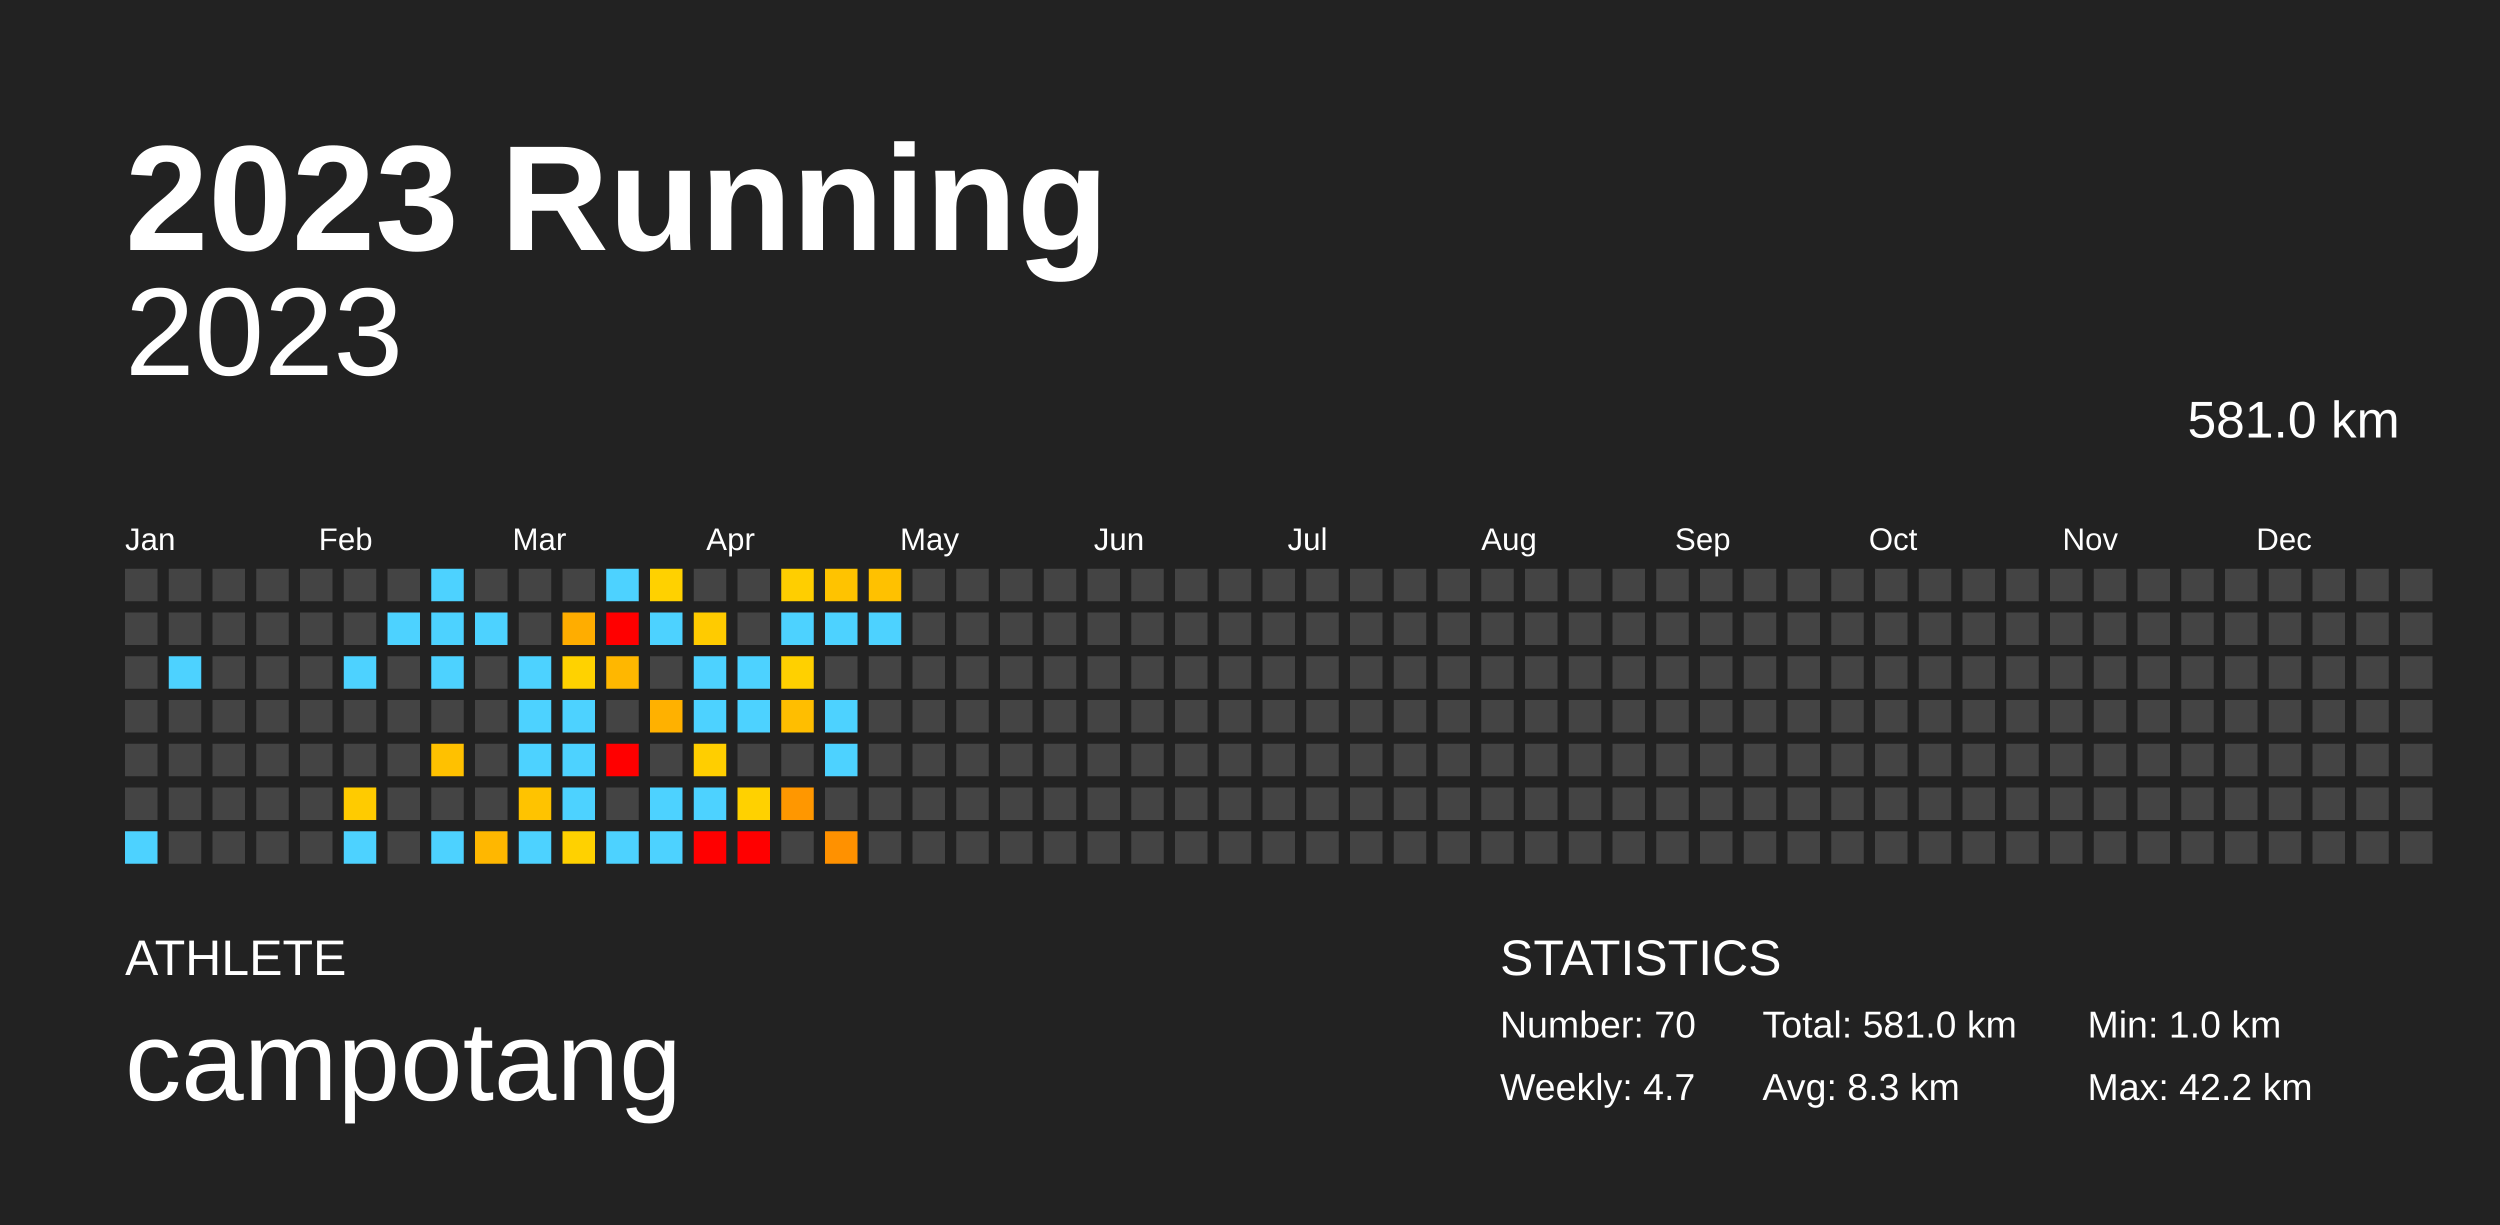
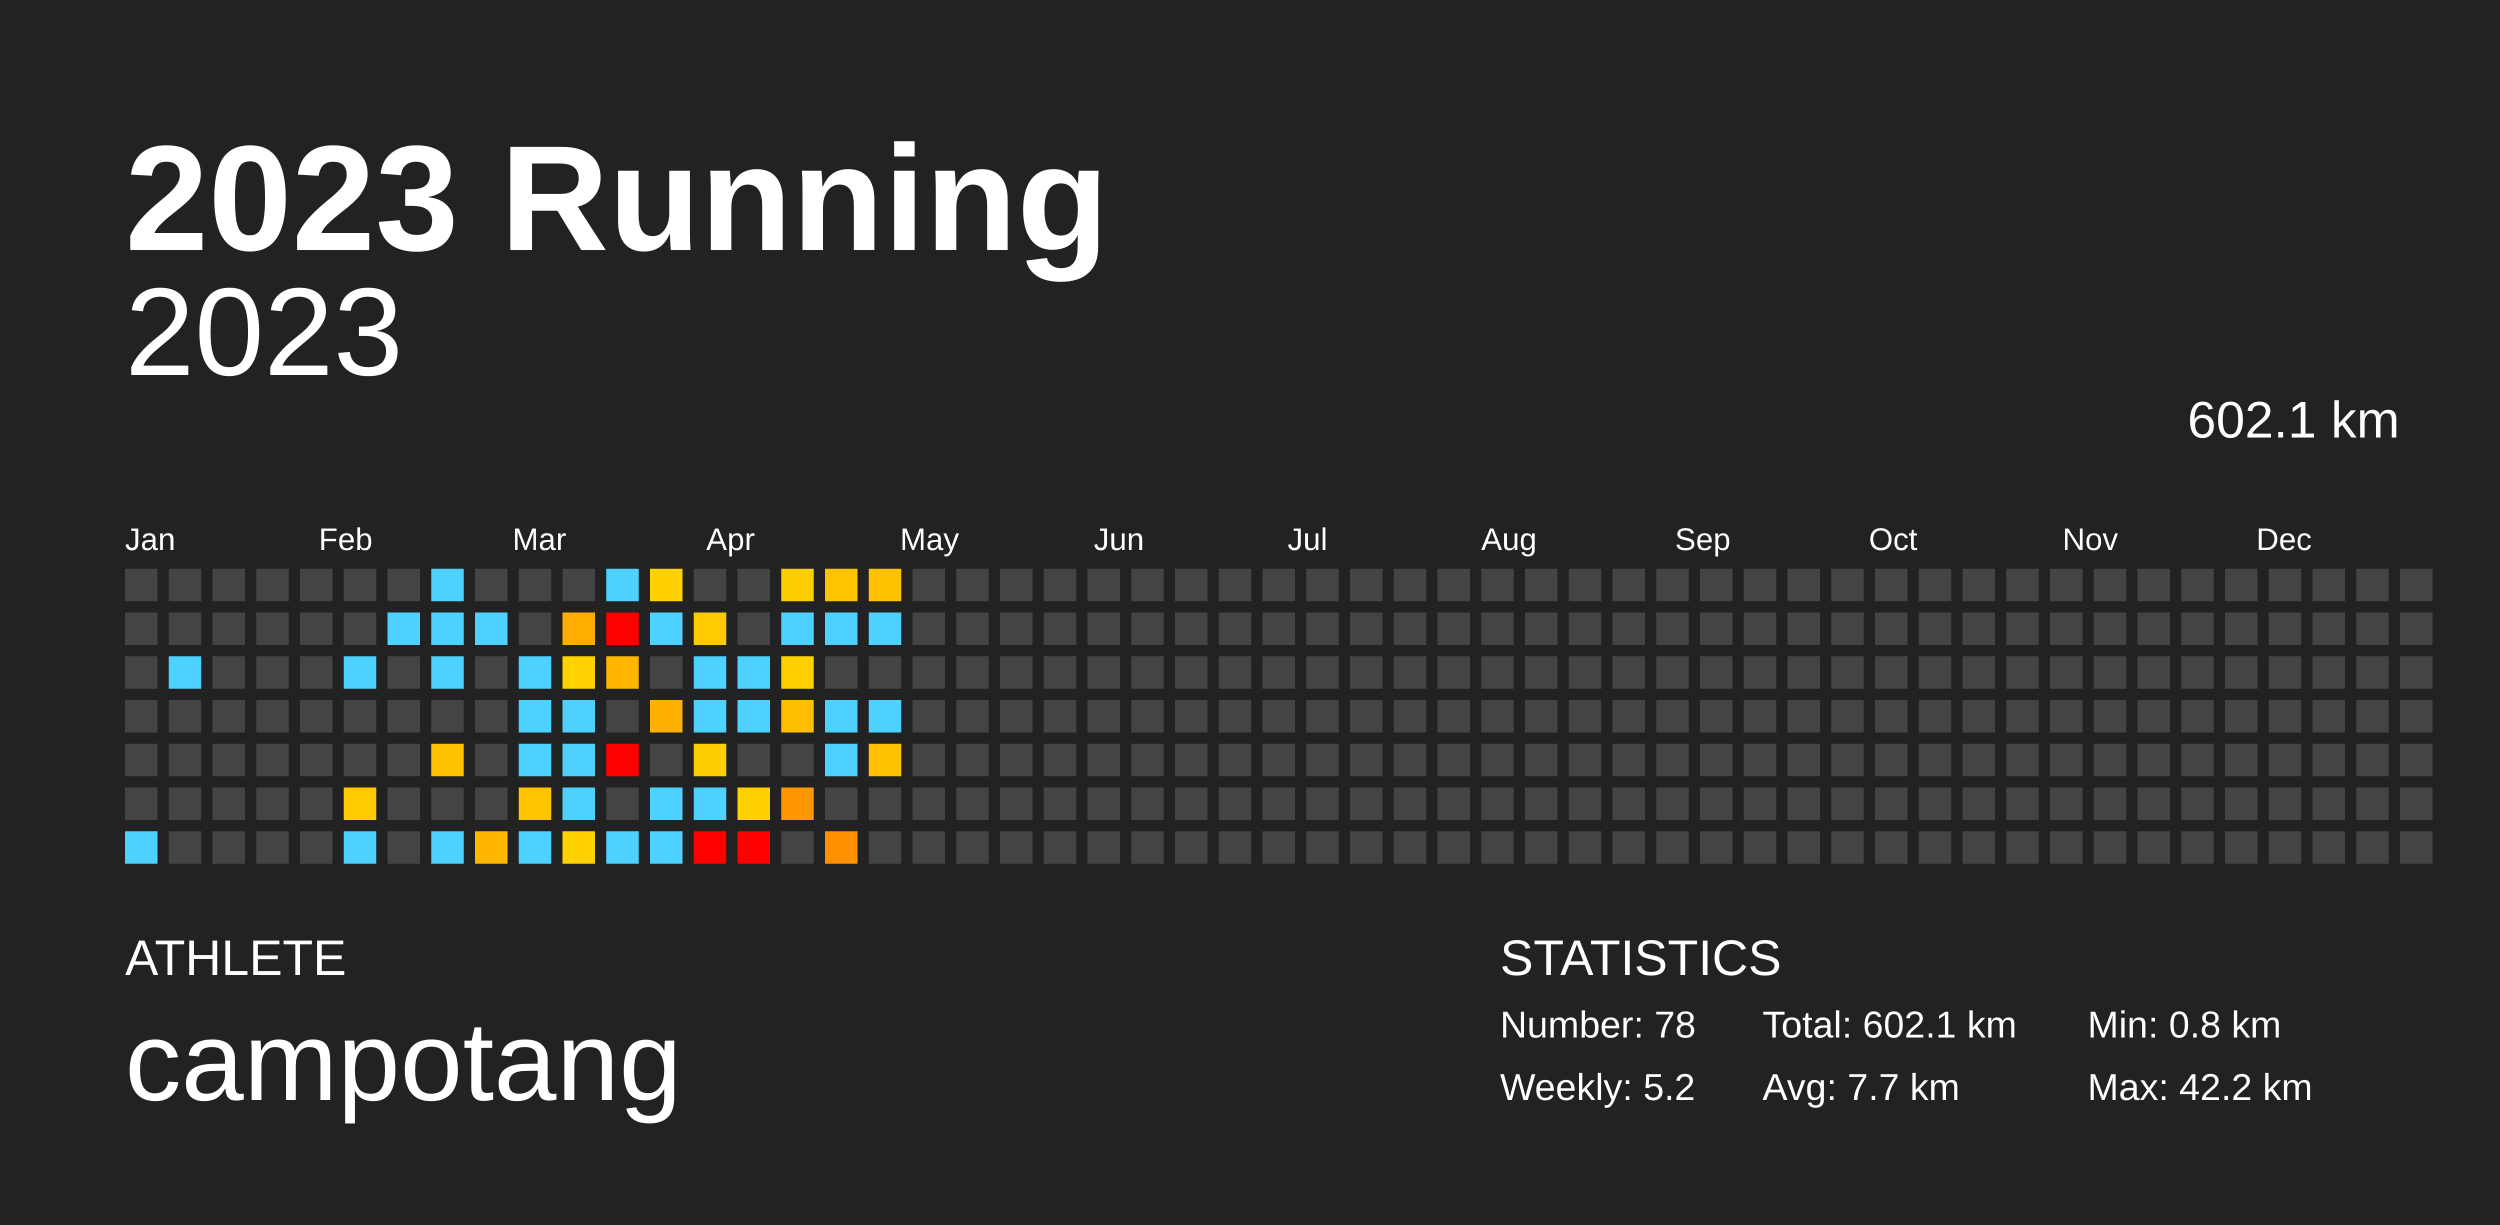
<svg xmlns="http://www.w3.org/2000/svg" baseProfile="full" height="98mm" version="1.1" viewBox="0,0,200,98" width="200mm">
  <defs />
  <rect fill="#222222" height="98" width="200" x="0" y="0" />
  <text fill="#FFFFFF" style="font-size:12px; font-family:Arial; font-weight:bold;" x="10" y="20">2023 Running</text>
  <text fill="#FFFFFF" style="font-size:4px; font-family:Arial" x="10" y="78">ATHLETE</text>
  <text fill="#FFFFFF" style="font-size:9px; font-family:Arial" x="10" y="88">campotang</text>
  <text fill="#FFFFFF" style="font-size:4px; font-family:Arial" x="120" y="78">STATISTICS</text>
-   <text fill="#FFFFFF" style="font-size:3px; font-family:Arial" x="120" y="83">Number: 70</text>
-   <text fill="#FFFFFF" style="font-size:3px; font-family:Arial" x="120" y="88">Weekly: 4.7</text>
-   <text fill="#FFFFFF" style="font-size:3px; font-family:Arial" x="141" y="83">Total: 581.0 km</text>
-   <text fill="#FFFFFF" style="font-size:3px; font-family:Arial" x="141" y="88">Avg: 8.3 km</text>
-   <text fill="#FFFFFF" style="font-size:3px; font-family:Arial" x="167" y="83">Min: 1.0 km</text>
+   <text fill="#FFFFFF" style="font-size:3px; font-family:Arial" x="120" y="83">Number: 78</text>
+   <text fill="#FFFFFF" style="font-size:3px; font-family:Arial" x="120" y="88">Weekly: 5.2</text>
+   <text fill="#FFFFFF" style="font-size:3px; font-family:Arial" x="141" y="83">Total: 602.1 km</text>
+   <text fill="#FFFFFF" style="font-size:3px; font-family:Arial" x="141" y="88">Avg: 7.7 km</text>
+   <text fill="#FFFFFF" style="font-size:3px; font-family:Arial" x="167" y="83">Min: 0.8 km</text>
  <text fill="#FFFFFF" style="font-size:3px; font-family:Arial" x="167" y="88">Max: 42.2 km</text>
  <text alignment-baseline="hanging" fill="#FFFFFF" style="font-size:10.0px; font-family:Arial;" x="10" y="30">2023</text>
-   <text alignment-baseline="hanging" fill="#FFFFFF" style="font-size:4.125px; font-family:Arial;" x="175" y="35">581.0 km</text>
+   <text alignment-baseline="hanging" fill="#FFFFFF" style="font-size:4.125px; font-family:Arial;" x="175" y="35">602.1 km</text>
  <text fill="#FFFFFF" style="font-size:2.5px; font-family:Arial" x="10.0" y="44">Jan</text>
  <text fill="#FFFFFF" style="font-size:2.5px; font-family:Arial" x="25.5" y="44">Feb</text>
  <text fill="#FFFFFF" style="font-size:2.5px; font-family:Arial" x="41.0" y="44">Mar</text>
  <text fill="#FFFFFF" style="font-size:2.5px; font-family:Arial" x="56.5" y="44">Apr</text>
  <text fill="#FFFFFF" style="font-size:2.5px; font-family:Arial" x="72.0" y="44">May</text>
  <text fill="#FFFFFF" style="font-size:2.5px; font-family:Arial" x="87.5" y="44">Jun</text>
  <text fill="#FFFFFF" style="font-size:2.5px; font-family:Arial" x="103.0" y="44">Jul</text>
  <text fill="#FFFFFF" style="font-size:2.5px; font-family:Arial" x="118.5" y="44">Aug</text>
  <text fill="#FFFFFF" style="font-size:2.5px; font-family:Arial" x="134.0" y="44">Sep</text>
  <text fill="#FFFFFF" style="font-size:2.5px; font-family:Arial" x="149.5" y="44">Oct</text>
  <text fill="#FFFFFF" style="font-size:2.5px; font-family:Arial" x="165.0" y="44">Nov</text>
  <text fill="#FFFFFF" style="font-size:2.5px; font-family:Arial" x="180.5" y="44">Dec</text>
  <rect fill="#444444" height="2.6" width="2.6" x="10.0" y="45.5" />
  <rect fill="#444444" height="2.6" width="2.6" x="10.0" y="49.0" />
  <rect fill="#444444" height="2.6" width="2.6" x="10.0" y="52.5" />
  <rect fill="#444444" height="2.6" width="2.6" x="10.0" y="56.0" />
  <rect fill="#444444" height="2.6" width="2.6" x="10.0" y="59.5" />
  <rect fill="#444444" height="2.6" width="2.6" x="10.0" y="63.0" />
  <rect fill="#4dd2ff" height="2.6" width="2.6" x="10.0" y="66.5" />
  <rect fill="#444444" height="2.6" width="2.6" x="13.5" y="45.5" />
  <rect fill="#444444" height="2.6" width="2.6" x="13.5" y="49.0" />
  <rect fill="#4dd2ff" height="2.6" width="2.6" x="13.5" y="52.5" />
  <rect fill="#444444" height="2.6" width="2.6" x="13.5" y="56.0" />
  <rect fill="#444444" height="2.6" width="2.6" x="13.5" y="59.5" />
  <rect fill="#444444" height="2.6" width="2.6" x="13.5" y="63.0" />
  <rect fill="#444444" height="2.6" width="2.6" x="13.5" y="66.5" />
  <rect fill="#444444" height="2.6" width="2.6" x="17.0" y="45.5" />
  <rect fill="#444444" height="2.6" width="2.6" x="17.0" y="49.0" />
  <rect fill="#444444" height="2.6" width="2.6" x="17.0" y="52.5" />
  <rect fill="#444444" height="2.6" width="2.6" x="17.0" y="56.0" />
  <rect fill="#444444" height="2.6" width="2.6" x="17.0" y="59.5" />
  <rect fill="#444444" height="2.6" width="2.6" x="17.0" y="63.0" />
  <rect fill="#444444" height="2.6" width="2.6" x="17.0" y="66.5" />
  <rect fill="#444444" height="2.6" width="2.6" x="20.5" y="45.5" />
  <rect fill="#444444" height="2.6" width="2.6" x="20.5" y="49.0" />
  <rect fill="#444444" height="2.6" width="2.6" x="20.5" y="52.5" />
  <rect fill="#444444" height="2.6" width="2.6" x="20.5" y="56.0" />
  <rect fill="#444444" height="2.6" width="2.6" x="20.5" y="59.5" />
  <rect fill="#444444" height="2.6" width="2.6" x="20.5" y="63.0" />
  <rect fill="#444444" height="2.6" width="2.6" x="20.5" y="66.5" />
  <rect fill="#444444" height="2.6" width="2.6" x="24.0" y="45.5" />
  <rect fill="#444444" height="2.6" width="2.6" x="24.0" y="49.0" />
  <rect fill="#444444" height="2.6" width="2.6" x="24.0" y="52.5" />
  <rect fill="#444444" height="2.6" width="2.6" x="24.0" y="56.0" />
  <rect fill="#444444" height="2.6" width="2.6" x="24.0" y="59.5" />
  <rect fill="#444444" height="2.6" width="2.6" x="24.0" y="63.0" />
  <rect fill="#444444" height="2.6" width="2.6" x="24.0" y="66.5" />
  <rect fill="#444444" height="2.6" width="2.6" x="27.5" y="45.5" />
  <rect fill="#444444" height="2.6" width="2.6" x="27.5" y="49.0" />
  <rect fill="#4dd2ff" height="2.6" width="2.6" x="27.5" y="52.5" />
  <rect fill="#444444" height="2.6" width="2.6" x="27.5" y="56.0" />
  <rect fill="#444444" height="2.6" width="2.6" x="27.5" y="59.5" />
  <rect fill="#ffcb00" height="2.6" width="2.6" x="27.5" y="63.0" />
  <rect fill="#4dd2ff" height="2.6" width="2.6" x="27.5" y="66.5" />
  <rect fill="#444444" height="2.6" width="2.6" x="31.0" y="45.5" />
  <rect fill="#4dd2ff" height="2.6" width="2.6" x="31.0" y="49.0" />
  <rect fill="#444444" height="2.6" width="2.6" x="31.0" y="52.5" />
  <rect fill="#444444" height="2.6" width="2.6" x="31.0" y="56.0" />
  <rect fill="#444444" height="2.6" width="2.6" x="31.0" y="59.5" />
  <rect fill="#444444" height="2.6" width="2.6" x="31.0" y="63.0" />
  <rect fill="#444444" height="2.6" width="2.6" x="31.0" y="66.5" />
  <rect fill="#4dd2ff" height="2.6" width="2.6" x="34.5" y="45.5" />
  <rect fill="#4dd2ff" height="2.6" width="2.6" x="34.5" y="49.0" />
  <rect fill="#4dd2ff" height="2.6" width="2.6" x="34.5" y="52.5" />
  <rect fill="#444444" height="2.6" width="2.6" x="34.5" y="56.0" />
  <rect fill="#ffc100" height="2.6" width="2.6" x="34.5" y="59.5" />
  <rect fill="#444444" height="2.6" width="2.6" x="34.5" y="63.0" />
  <rect fill="#4dd2ff" height="2.6" width="2.6" x="34.5" y="66.5" />
  <rect fill="#444444" height="2.6" width="2.6" x="38.0" y="45.5" />
  <rect fill="#4dd2ff" height="2.6" width="2.6" x="38.0" y="49.0" />
  <rect fill="#444444" height="2.6" width="2.6" x="38.0" y="52.5" />
  <rect fill="#444444" height="2.6" width="2.6" x="38.0" y="56.0" />
  <rect fill="#444444" height="2.6" width="2.6" x="38.0" y="59.5" />
  <rect fill="#444444" height="2.6" width="2.6" x="38.0" y="63.0" />
  <rect fill="#ffb700" height="2.6" width="2.6" x="38.0" y="66.5" />
  <rect fill="#444444" height="2.6" width="2.6" x="41.5" y="45.5" />
  <rect fill="#444444" height="2.6" width="2.6" x="41.5" y="49.0" />
  <rect fill="#4dd2ff" height="2.6" width="2.6" x="41.5" y="52.5" />
  <rect fill="#4dd2ff" height="2.6" width="2.6" x="41.5" y="56.0" />
  <rect fill="#4dd2ff" height="2.6" width="2.6" x="41.5" y="59.5" />
  <rect fill="#ffc300" height="2.6" width="2.6" x="41.5" y="63.0" />
  <rect fill="#4dd2ff" height="2.6" width="2.6" x="41.5" y="66.5" />
  <rect fill="#444444" height="2.6" width="2.6" x="45.0" y="45.5" />
  <rect fill="#ffad00" height="2.6" width="2.6" x="45.0" y="49.0" />
  <rect fill="#ffd200" height="2.6" width="2.6" x="45.0" y="52.5" />
  <rect fill="#4dd2ff" height="2.6" width="2.6" x="45.0" y="56.0" />
  <rect fill="#4dd2ff" height="2.6" width="2.6" x="45.0" y="59.5" />
  <rect fill="#4dd2ff" height="2.6" width="2.6" x="45.0" y="63.0" />
  <rect fill="#ffd100" height="2.6" width="2.6" x="45.0" y="66.5" />
  <rect fill="#4dd2ff" height="2.6" width="2.6" x="48.5" y="45.5" />
  <rect fill="red" height="2.6" width="2.6" x="48.5" y="49.0" />
  <rect fill="#ffb700" height="2.6" width="2.6" x="48.5" y="52.5" />
  <rect fill="#444444" height="2.6" width="2.6" x="48.5" y="56.0" />
  <rect fill="red" height="2.6" width="2.6" x="48.5" y="59.5" />
  <rect fill="#444444" height="2.6" width="2.6" x="48.5" y="63.0" />
  <rect fill="#4dd2ff" height="2.6" width="2.6" x="48.5" y="66.5" />
  <rect fill="#ffd100" height="2.6" width="2.6" x="52.0" y="45.5" />
  <rect fill="#4dd2ff" height="2.6" width="2.6" x="52.0" y="49.0" />
  <rect fill="#444444" height="2.6" width="2.6" x="52.0" y="52.5" />
  <rect fill="#ffb100" height="2.6" width="2.6" x="52.0" y="56.0" />
  <rect fill="#444444" height="2.6" width="2.6" x="52.0" y="59.5" />
  <rect fill="#4dd2ff" height="2.6" width="2.6" x="52.0" y="63.0" />
  <rect fill="#4dd2ff" height="2.6" width="2.6" x="52.0" y="66.5" />
  <rect fill="#444444" height="2.6" width="2.6" x="55.5" y="45.5" />
  <rect fill="#ffcb00" height="2.6" width="2.6" x="55.5" y="49.0" />
  <rect fill="#4dd2ff" height="2.6" width="2.6" x="55.5" y="52.5" />
  <rect fill="#4dd2ff" height="2.6" width="2.6" x="55.5" y="56.0" />
  <rect fill="#ffce00" height="2.6" width="2.6" x="55.5" y="59.5" />
  <rect fill="#4dd2ff" height="2.6" width="2.6" x="55.5" y="63.0" />
  <rect fill="red" height="2.6" width="2.6" x="55.5" y="66.5" />
  <rect fill="#444444" height="2.6" width="2.6" x="59.0" y="45.5" />
  <rect fill="#444444" height="2.6" width="2.6" x="59.0" y="49.0" />
  <rect fill="#4dd2ff" height="2.6" width="2.6" x="59.0" y="52.5" />
  <rect fill="#4dd2ff" height="2.6" width="2.6" x="59.0" y="56.0" />
  <rect fill="#444444" height="2.6" width="2.6" x="59.0" y="59.5" />
  <rect fill="#ffd100" height="2.6" width="2.6" x="59.0" y="63.0" />
  <rect fill="red" height="2.6" width="2.6" x="59.0" y="66.5" />
  <rect fill="#ffce00" height="2.6" width="2.6" x="62.5" y="45.5" />
  <rect fill="#4dd2ff" height="2.6" width="2.6" x="62.5" y="49.0" />
  <rect fill="#ffd000" height="2.6" width="2.6" x="62.5" y="52.5" />
  <rect fill="#ffbe00" height="2.6" width="2.6" x="62.5" y="56.0" />
  <rect fill="#444444" height="2.6" width="2.6" x="62.5" y="59.5" />
  <rect fill="#ff9700" height="2.6" width="2.6" x="62.5" y="63.0" />
  <rect fill="#444444" height="2.6" width="2.6" x="62.5" y="66.5" />
  <rect fill="#ffc300" height="2.6" width="2.6" x="66.0" y="45.5" />
  <rect fill="#4dd2ff" height="2.6" width="2.6" x="66.0" y="49.0" />
  <rect fill="#444444" height="2.6" width="2.6" x="66.0" y="52.5" />
  <rect fill="#4dd2ff" height="2.6" width="2.6" x="66.0" y="56.0" />
  <rect fill="#4dd2ff" height="2.6" width="2.6" x="66.0" y="59.5" />
  <rect fill="#444444" height="2.6" width="2.6" x="66.0" y="63.0" />
  <rect fill="#ff9100" height="2.6" width="2.6" x="66.0" y="66.5" />
  <rect fill="#ffc100" height="2.6" width="2.6" x="69.5" y="45.5" />
  <rect fill="#4dd2ff" height="2.6" width="2.6" x="69.5" y="49.0" />
  <rect fill="#444444" height="2.6" width="2.6" x="69.5" y="52.5" />
-   <rect fill="#444444" height="2.6" width="2.6" x="69.5" y="56.0" />
-   <rect fill="#444444" height="2.6" width="2.6" x="69.5" y="59.5" />
+   <rect fill="#4dd2ff" height="2.6" width="2.6" x="69.5" y="56.0" />
+   <rect fill="#ffc100" height="2.6" width="2.6" x="69.5" y="59.5" />
  <rect fill="#444444" height="2.6" width="2.6" x="69.5" y="63.0" />
  <rect fill="#444444" height="2.6" width="2.6" x="69.5" y="66.5" />
  <rect fill="#444444" height="2.6" width="2.6" x="73.0" y="45.5" />
  <rect fill="#444444" height="2.6" width="2.6" x="73.0" y="49.0" />
  <rect fill="#444444" height="2.6" width="2.6" x="73.0" y="52.5" />
  <rect fill="#444444" height="2.6" width="2.6" x="73.0" y="56.0" />
  <rect fill="#444444" height="2.6" width="2.6" x="73.0" y="59.5" />
  <rect fill="#444444" height="2.6" width="2.6" x="73.0" y="63.0" />
  <rect fill="#444444" height="2.6" width="2.6" x="73.0" y="66.5" />
  <rect fill="#444444" height="2.6" width="2.6" x="76.5" y="45.5" />
  <rect fill="#444444" height="2.6" width="2.6" x="76.5" y="49.0" />
  <rect fill="#444444" height="2.6" width="2.6" x="76.5" y="52.5" />
  <rect fill="#444444" height="2.6" width="2.6" x="76.5" y="56.0" />
  <rect fill="#444444" height="2.6" width="2.6" x="76.5" y="59.5" />
  <rect fill="#444444" height="2.6" width="2.6" x="76.5" y="63.0" />
  <rect fill="#444444" height="2.6" width="2.6" x="76.5" y="66.5" />
  <rect fill="#444444" height="2.6" width="2.6" x="80.0" y="45.5" />
  <rect fill="#444444" height="2.6" width="2.6" x="80.0" y="49.0" />
  <rect fill="#444444" height="2.6" width="2.6" x="80.0" y="52.5" />
  <rect fill="#444444" height="2.6" width="2.6" x="80.0" y="56.0" />
  <rect fill="#444444" height="2.6" width="2.6" x="80.0" y="59.5" />
  <rect fill="#444444" height="2.6" width="2.6" x="80.0" y="63.0" />
  <rect fill="#444444" height="2.6" width="2.6" x="80.0" y="66.5" />
  <rect fill="#444444" height="2.6" width="2.6" x="83.5" y="45.5" />
  <rect fill="#444444" height="2.6" width="2.6" x="83.5" y="49.0" />
  <rect fill="#444444" height="2.6" width="2.6" x="83.5" y="52.5" />
  <rect fill="#444444" height="2.6" width="2.6" x="83.5" y="56.0" />
  <rect fill="#444444" height="2.6" width="2.6" x="83.5" y="59.5" />
  <rect fill="#444444" height="2.6" width="2.6" x="83.5" y="63.0" />
  <rect fill="#444444" height="2.6" width="2.6" x="83.5" y="66.5" />
  <rect fill="#444444" height="2.6" width="2.6" x="87.0" y="45.5" />
  <rect fill="#444444" height="2.6" width="2.6" x="87.0" y="49.0" />
  <rect fill="#444444" height="2.6" width="2.6" x="87.0" y="52.5" />
  <rect fill="#444444" height="2.6" width="2.6" x="87.0" y="56.0" />
  <rect fill="#444444" height="2.6" width="2.6" x="87.0" y="59.5" />
  <rect fill="#444444" height="2.6" width="2.6" x="87.0" y="63.0" />
  <rect fill="#444444" height="2.6" width="2.6" x="87.0" y="66.5" />
  <rect fill="#444444" height="2.6" width="2.6" x="90.5" y="45.5" />
  <rect fill="#444444" height="2.6" width="2.6" x="90.5" y="49.0" />
  <rect fill="#444444" height="2.6" width="2.6" x="90.5" y="52.5" />
  <rect fill="#444444" height="2.6" width="2.6" x="90.5" y="56.0" />
  <rect fill="#444444" height="2.6" width="2.6" x="90.5" y="59.5" />
  <rect fill="#444444" height="2.6" width="2.6" x="90.5" y="63.0" />
  <rect fill="#444444" height="2.6" width="2.6" x="90.5" y="66.5" />
  <rect fill="#444444" height="2.6" width="2.6" x="94.0" y="45.5" />
  <rect fill="#444444" height="2.6" width="2.6" x="94.0" y="49.0" />
  <rect fill="#444444" height="2.6" width="2.6" x="94.0" y="52.5" />
  <rect fill="#444444" height="2.6" width="2.6" x="94.0" y="56.0" />
  <rect fill="#444444" height="2.6" width="2.6" x="94.0" y="59.5" />
  <rect fill="#444444" height="2.6" width="2.6" x="94.0" y="63.0" />
  <rect fill="#444444" height="2.6" width="2.6" x="94.0" y="66.5" />
  <rect fill="#444444" height="2.6" width="2.6" x="97.5" y="45.5" />
  <rect fill="#444444" height="2.6" width="2.6" x="97.5" y="49.0" />
  <rect fill="#444444" height="2.6" width="2.6" x="97.5" y="52.5" />
  <rect fill="#444444" height="2.6" width="2.6" x="97.5" y="56.0" />
  <rect fill="#444444" height="2.6" width="2.6" x="97.5" y="59.5" />
  <rect fill="#444444" height="2.6" width="2.6" x="97.5" y="63.0" />
  <rect fill="#444444" height="2.6" width="2.6" x="97.5" y="66.5" />
  <rect fill="#444444" height="2.6" width="2.6" x="101.0" y="45.5" />
  <rect fill="#444444" height="2.6" width="2.6" x="101.0" y="49.0" />
  <rect fill="#444444" height="2.6" width="2.6" x="101.0" y="52.5" />
  <rect fill="#444444" height="2.6" width="2.6" x="101.0" y="56.0" />
  <rect fill="#444444" height="2.6" width="2.6" x="101.0" y="59.5" />
  <rect fill="#444444" height="2.6" width="2.6" x="101.0" y="63.0" />
  <rect fill="#444444" height="2.6" width="2.6" x="101.0" y="66.5" />
  <rect fill="#444444" height="2.6" width="2.6" x="104.5" y="45.5" />
  <rect fill="#444444" height="2.6" width="2.6" x="104.5" y="49.0" />
  <rect fill="#444444" height="2.6" width="2.6" x="104.5" y="52.5" />
  <rect fill="#444444" height="2.6" width="2.6" x="104.5" y="56.0" />
  <rect fill="#444444" height="2.6" width="2.6" x="104.5" y="59.5" />
  <rect fill="#444444" height="2.6" width="2.6" x="104.5" y="63.0" />
  <rect fill="#444444" height="2.6" width="2.6" x="104.5" y="66.5" />
  <rect fill="#444444" height="2.6" width="2.6" x="108.0" y="45.5" />
  <rect fill="#444444" height="2.6" width="2.6" x="108.0" y="49.0" />
  <rect fill="#444444" height="2.6" width="2.6" x="108.0" y="52.5" />
  <rect fill="#444444" height="2.6" width="2.6" x="108.0" y="56.0" />
  <rect fill="#444444" height="2.6" width="2.6" x="108.0" y="59.5" />
  <rect fill="#444444" height="2.6" width="2.6" x="108.0" y="63.0" />
  <rect fill="#444444" height="2.6" width="2.6" x="108.0" y="66.5" />
  <rect fill="#444444" height="2.6" width="2.6" x="111.5" y="45.5" />
  <rect fill="#444444" height="2.6" width="2.6" x="111.5" y="49.0" />
  <rect fill="#444444" height="2.6" width="2.6" x="111.5" y="52.5" />
  <rect fill="#444444" height="2.6" width="2.6" x="111.5" y="56.0" />
  <rect fill="#444444" height="2.6" width="2.6" x="111.5" y="59.5" />
  <rect fill="#444444" height="2.6" width="2.6" x="111.5" y="63.0" />
  <rect fill="#444444" height="2.6" width="2.6" x="111.5" y="66.5" />
  <rect fill="#444444" height="2.6" width="2.6" x="115.0" y="45.5" />
  <rect fill="#444444" height="2.6" width="2.6" x="115.0" y="49.0" />
  <rect fill="#444444" height="2.6" width="2.6" x="115.0" y="52.5" />
  <rect fill="#444444" height="2.6" width="2.6" x="115.0" y="56.0" />
  <rect fill="#444444" height="2.6" width="2.6" x="115.0" y="59.5" />
  <rect fill="#444444" height="2.6" width="2.6" x="115.0" y="63.0" />
  <rect fill="#444444" height="2.6" width="2.6" x="115.0" y="66.5" />
  <rect fill="#444444" height="2.6" width="2.6" x="118.5" y="45.5" />
  <rect fill="#444444" height="2.6" width="2.6" x="118.5" y="49.0" />
  <rect fill="#444444" height="2.6" width="2.6" x="118.5" y="52.5" />
  <rect fill="#444444" height="2.6" width="2.6" x="118.5" y="56.0" />
  <rect fill="#444444" height="2.6" width="2.6" x="118.5" y="59.5" />
  <rect fill="#444444" height="2.6" width="2.6" x="118.5" y="63.0" />
  <rect fill="#444444" height="2.6" width="2.6" x="118.5" y="66.5" />
  <rect fill="#444444" height="2.6" width="2.6" x="122.0" y="45.5" />
  <rect fill="#444444" height="2.6" width="2.6" x="122.0" y="49.0" />
  <rect fill="#444444" height="2.6" width="2.6" x="122.0" y="52.5" />
  <rect fill="#444444" height="2.6" width="2.6" x="122.0" y="56.0" />
  <rect fill="#444444" height="2.6" width="2.6" x="122.0" y="59.5" />
  <rect fill="#444444" height="2.6" width="2.6" x="122.0" y="63.0" />
  <rect fill="#444444" height="2.6" width="2.6" x="122.0" y="66.5" />
  <rect fill="#444444" height="2.6" width="2.6" x="125.5" y="45.5" />
  <rect fill="#444444" height="2.6" width="2.6" x="125.5" y="49.0" />
  <rect fill="#444444" height="2.6" width="2.6" x="125.5" y="52.5" />
  <rect fill="#444444" height="2.6" width="2.6" x="125.5" y="56.0" />
  <rect fill="#444444" height="2.6" width="2.6" x="125.5" y="59.5" />
  <rect fill="#444444" height="2.6" width="2.6" x="125.5" y="63.0" />
  <rect fill="#444444" height="2.6" width="2.6" x="125.5" y="66.5" />
  <rect fill="#444444" height="2.6" width="2.6" x="129.0" y="45.5" />
  <rect fill="#444444" height="2.6" width="2.6" x="129.0" y="49.0" />
  <rect fill="#444444" height="2.6" width="2.6" x="129.0" y="52.5" />
  <rect fill="#444444" height="2.6" width="2.6" x="129.0" y="56.0" />
  <rect fill="#444444" height="2.6" width="2.6" x="129.0" y="59.5" />
  <rect fill="#444444" height="2.6" width="2.6" x="129.0" y="63.0" />
  <rect fill="#444444" height="2.6" width="2.6" x="129.0" y="66.5" />
  <rect fill="#444444" height="2.6" width="2.6" x="132.5" y="45.5" />
  <rect fill="#444444" height="2.6" width="2.6" x="132.5" y="49.0" />
  <rect fill="#444444" height="2.6" width="2.6" x="132.5" y="52.5" />
  <rect fill="#444444" height="2.6" width="2.6" x="132.5" y="56.0" />
  <rect fill="#444444" height="2.6" width="2.6" x="132.5" y="59.5" />
  <rect fill="#444444" height="2.6" width="2.6" x="132.5" y="63.0" />
  <rect fill="#444444" height="2.6" width="2.6" x="132.5" y="66.5" />
  <rect fill="#444444" height="2.6" width="2.6" x="136.0" y="45.5" />
  <rect fill="#444444" height="2.6" width="2.6" x="136.0" y="49.0" />
  <rect fill="#444444" height="2.6" width="2.6" x="136.0" y="52.5" />
  <rect fill="#444444" height="2.6" width="2.6" x="136.0" y="56.0" />
  <rect fill="#444444" height="2.6" width="2.6" x="136.0" y="59.5" />
  <rect fill="#444444" height="2.6" width="2.6" x="136.0" y="63.0" />
  <rect fill="#444444" height="2.6" width="2.6" x="136.0" y="66.5" />
  <rect fill="#444444" height="2.6" width="2.6" x="139.5" y="45.5" />
  <rect fill="#444444" height="2.6" width="2.6" x="139.5" y="49.0" />
  <rect fill="#444444" height="2.6" width="2.6" x="139.5" y="52.5" />
  <rect fill="#444444" height="2.6" width="2.6" x="139.5" y="56.0" />
  <rect fill="#444444" height="2.6" width="2.6" x="139.5" y="59.5" />
  <rect fill="#444444" height="2.6" width="2.6" x="139.5" y="63.0" />
  <rect fill="#444444" height="2.6" width="2.6" x="139.5" y="66.5" />
  <rect fill="#444444" height="2.6" width="2.6" x="143.0" y="45.5" />
  <rect fill="#444444" height="2.6" width="2.6" x="143.0" y="49.0" />
  <rect fill="#444444" height="2.6" width="2.6" x="143.0" y="52.5" />
  <rect fill="#444444" height="2.6" width="2.6" x="143.0" y="56.0" />
  <rect fill="#444444" height="2.6" width="2.6" x="143.0" y="59.5" />
  <rect fill="#444444" height="2.6" width="2.6" x="143.0" y="63.0" />
  <rect fill="#444444" height="2.6" width="2.6" x="143.0" y="66.5" />
  <rect fill="#444444" height="2.6" width="2.6" x="146.5" y="45.5" />
  <rect fill="#444444" height="2.6" width="2.6" x="146.5" y="49.0" />
  <rect fill="#444444" height="2.6" width="2.6" x="146.5" y="52.5" />
  <rect fill="#444444" height="2.6" width="2.6" x="146.5" y="56.0" />
  <rect fill="#444444" height="2.6" width="2.6" x="146.5" y="59.5" />
  <rect fill="#444444" height="2.6" width="2.6" x="146.5" y="63.0" />
  <rect fill="#444444" height="2.6" width="2.6" x="146.5" y="66.5" />
  <rect fill="#444444" height="2.6" width="2.6" x="150.0" y="45.5" />
  <rect fill="#444444" height="2.6" width="2.6" x="150.0" y="49.0" />
  <rect fill="#444444" height="2.6" width="2.6" x="150.0" y="52.5" />
  <rect fill="#444444" height="2.6" width="2.6" x="150.0" y="56.0" />
  <rect fill="#444444" height="2.6" width="2.6" x="150.0" y="59.5" />
  <rect fill="#444444" height="2.6" width="2.6" x="150.0" y="63.0" />
  <rect fill="#444444" height="2.6" width="2.6" x="150.0" y="66.5" />
  <rect fill="#444444" height="2.6" width="2.6" x="153.5" y="45.5" />
  <rect fill="#444444" height="2.6" width="2.6" x="153.5" y="49.0" />
  <rect fill="#444444" height="2.6" width="2.6" x="153.5" y="52.5" />
  <rect fill="#444444" height="2.6" width="2.6" x="153.5" y="56.0" />
  <rect fill="#444444" height="2.6" width="2.6" x="153.5" y="59.5" />
  <rect fill="#444444" height="2.6" width="2.6" x="153.5" y="63.0" />
  <rect fill="#444444" height="2.6" width="2.6" x="153.5" y="66.5" />
  <rect fill="#444444" height="2.6" width="2.6" x="157.0" y="45.5" />
  <rect fill="#444444" height="2.6" width="2.6" x="157.0" y="49.0" />
  <rect fill="#444444" height="2.6" width="2.6" x="157.0" y="52.5" />
  <rect fill="#444444" height="2.6" width="2.6" x="157.0" y="56.0" />
  <rect fill="#444444" height="2.6" width="2.6" x="157.0" y="59.5" />
  <rect fill="#444444" height="2.6" width="2.6" x="157.0" y="63.0" />
  <rect fill="#444444" height="2.6" width="2.6" x="157.0" y="66.5" />
  <rect fill="#444444" height="2.6" width="2.6" x="160.5" y="45.5" />
  <rect fill="#444444" height="2.6" width="2.6" x="160.5" y="49.0" />
  <rect fill="#444444" height="2.6" width="2.6" x="160.5" y="52.5" />
  <rect fill="#444444" height="2.6" width="2.6" x="160.5" y="56.0" />
  <rect fill="#444444" height="2.6" width="2.6" x="160.5" y="59.5" />
  <rect fill="#444444" height="2.6" width="2.6" x="160.5" y="63.0" />
  <rect fill="#444444" height="2.6" width="2.6" x="160.5" y="66.5" />
  <rect fill="#444444" height="2.6" width="2.6" x="164.0" y="45.5" />
  <rect fill="#444444" height="2.6" width="2.6" x="164.0" y="49.0" />
  <rect fill="#444444" height="2.6" width="2.6" x="164.0" y="52.5" />
  <rect fill="#444444" height="2.6" width="2.6" x="164.0" y="56.0" />
  <rect fill="#444444" height="2.6" width="2.6" x="164.0" y="59.5" />
  <rect fill="#444444" height="2.6" width="2.6" x="164.0" y="63.0" />
  <rect fill="#444444" height="2.6" width="2.6" x="164.0" y="66.5" />
  <rect fill="#444444" height="2.6" width="2.6" x="167.5" y="45.5" />
  <rect fill="#444444" height="2.6" width="2.6" x="167.5" y="49.0" />
  <rect fill="#444444" height="2.6" width="2.6" x="167.5" y="52.5" />
  <rect fill="#444444" height="2.6" width="2.6" x="167.5" y="56.0" />
  <rect fill="#444444" height="2.6" width="2.6" x="167.5" y="59.5" />
  <rect fill="#444444" height="2.6" width="2.6" x="167.5" y="63.0" />
  <rect fill="#444444" height="2.6" width="2.6" x="167.5" y="66.5" />
  <rect fill="#444444" height="2.6" width="2.6" x="171.0" y="45.5" />
  <rect fill="#444444" height="2.6" width="2.6" x="171.0" y="49.0" />
  <rect fill="#444444" height="2.6" width="2.6" x="171.0" y="52.5" />
  <rect fill="#444444" height="2.6" width="2.6" x="171.0" y="56.0" />
  <rect fill="#444444" height="2.6" width="2.6" x="171.0" y="59.5" />
  <rect fill="#444444" height="2.6" width="2.6" x="171.0" y="63.0" />
  <rect fill="#444444" height="2.6" width="2.6" x="171.0" y="66.5" />
  <rect fill="#444444" height="2.6" width="2.6" x="174.5" y="45.5" />
  <rect fill="#444444" height="2.6" width="2.6" x="174.5" y="49.0" />
  <rect fill="#444444" height="2.6" width="2.6" x="174.5" y="52.5" />
  <rect fill="#444444" height="2.6" width="2.6" x="174.5" y="56.0" />
  <rect fill="#444444" height="2.6" width="2.6" x="174.5" y="59.5" />
  <rect fill="#444444" height="2.6" width="2.6" x="174.5" y="63.0" />
  <rect fill="#444444" height="2.6" width="2.6" x="174.5" y="66.5" />
  <rect fill="#444444" height="2.6" width="2.6" x="178.0" y="45.5" />
  <rect fill="#444444" height="2.6" width="2.6" x="178.0" y="49.0" />
  <rect fill="#444444" height="2.6" width="2.6" x="178.0" y="52.5" />
  <rect fill="#444444" height="2.6" width="2.6" x="178.0" y="56.0" />
  <rect fill="#444444" height="2.6" width="2.6" x="178.0" y="59.5" />
  <rect fill="#444444" height="2.6" width="2.6" x="178.0" y="63.0" />
  <rect fill="#444444" height="2.6" width="2.6" x="178.0" y="66.5" />
  <rect fill="#444444" height="2.6" width="2.6" x="181.5" y="45.5" />
  <rect fill="#444444" height="2.6" width="2.6" x="181.5" y="49.0" />
  <rect fill="#444444" height="2.6" width="2.6" x="181.5" y="52.5" />
  <rect fill="#444444" height="2.6" width="2.6" x="181.5" y="56.0" />
  <rect fill="#444444" height="2.6" width="2.6" x="181.5" y="59.5" />
  <rect fill="#444444" height="2.6" width="2.6" x="181.5" y="63.0" />
  <rect fill="#444444" height="2.6" width="2.6" x="181.5" y="66.5" />
  <rect fill="#444444" height="2.6" width="2.6" x="185.0" y="45.5" />
  <rect fill="#444444" height="2.6" width="2.6" x="185.0" y="49.0" />
  <rect fill="#444444" height="2.6" width="2.6" x="185.0" y="52.5" />
  <rect fill="#444444" height="2.6" width="2.6" x="185.0" y="56.0" />
  <rect fill="#444444" height="2.6" width="2.6" x="185.0" y="59.5" />
  <rect fill="#444444" height="2.6" width="2.6" x="185.0" y="63.0" />
  <rect fill="#444444" height="2.6" width="2.6" x="185.0" y="66.5" />
  <rect fill="#444444" height="2.6" width="2.6" x="188.5" y="45.5" />
  <rect fill="#444444" height="2.6" width="2.6" x="188.5" y="49.0" />
  <rect fill="#444444" height="2.6" width="2.6" x="188.5" y="52.5" />
  <rect fill="#444444" height="2.6" width="2.6" x="188.5" y="56.0" />
  <rect fill="#444444" height="2.6" width="2.6" x="188.5" y="59.5" />
  <rect fill="#444444" height="2.6" width="2.6" x="188.5" y="63.0" />
  <rect fill="#444444" height="2.6" width="2.6" x="188.5" y="66.5" />
  <rect fill="#444444" height="2.6" width="2.6" x="192.0" y="45.5" />
  <rect fill="#444444" height="2.6" width="2.6" x="192.0" y="49.0" />
  <rect fill="#444444" height="2.6" width="2.6" x="192.0" y="52.5" />
  <rect fill="#444444" height="2.6" width="2.6" x="192.0" y="56.0" />
  <rect fill="#444444" height="2.6" width="2.6" x="192.0" y="59.5" />
  <rect fill="#444444" height="2.6" width="2.6" x="192.0" y="63.0" />
  <rect fill="#444444" height="2.6" width="2.6" x="192.0" y="66.5" />
</svg>
